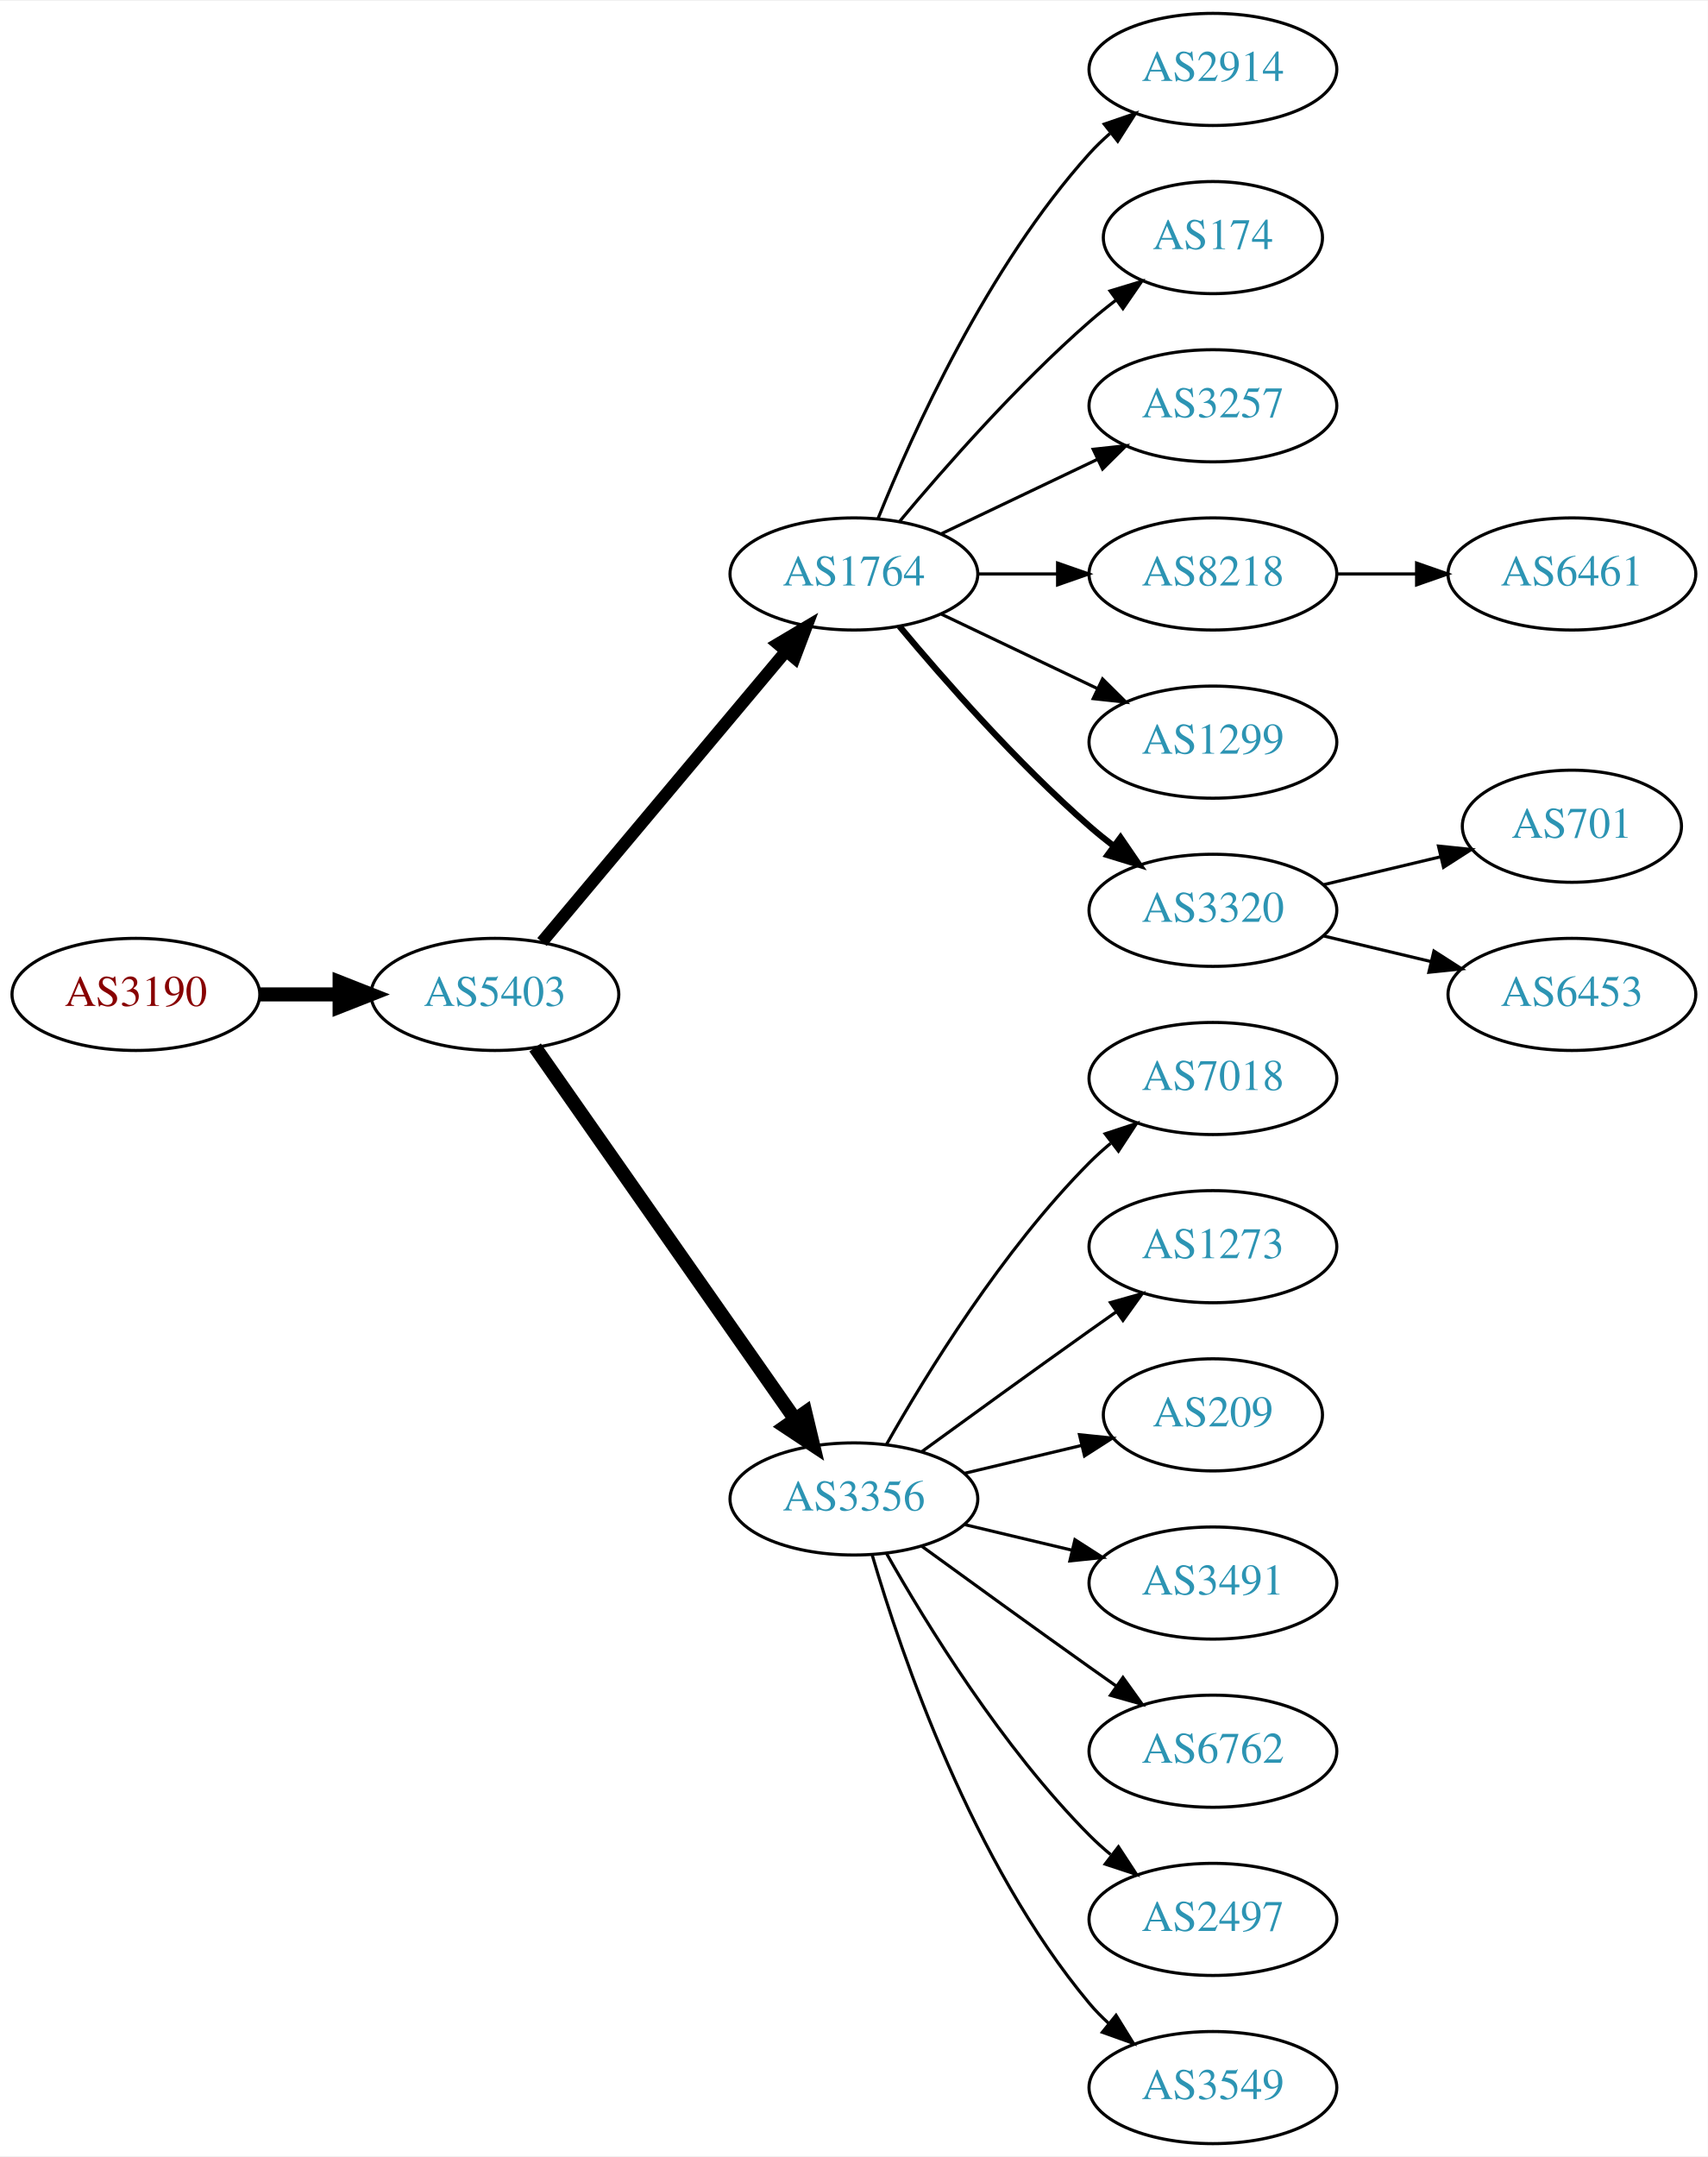
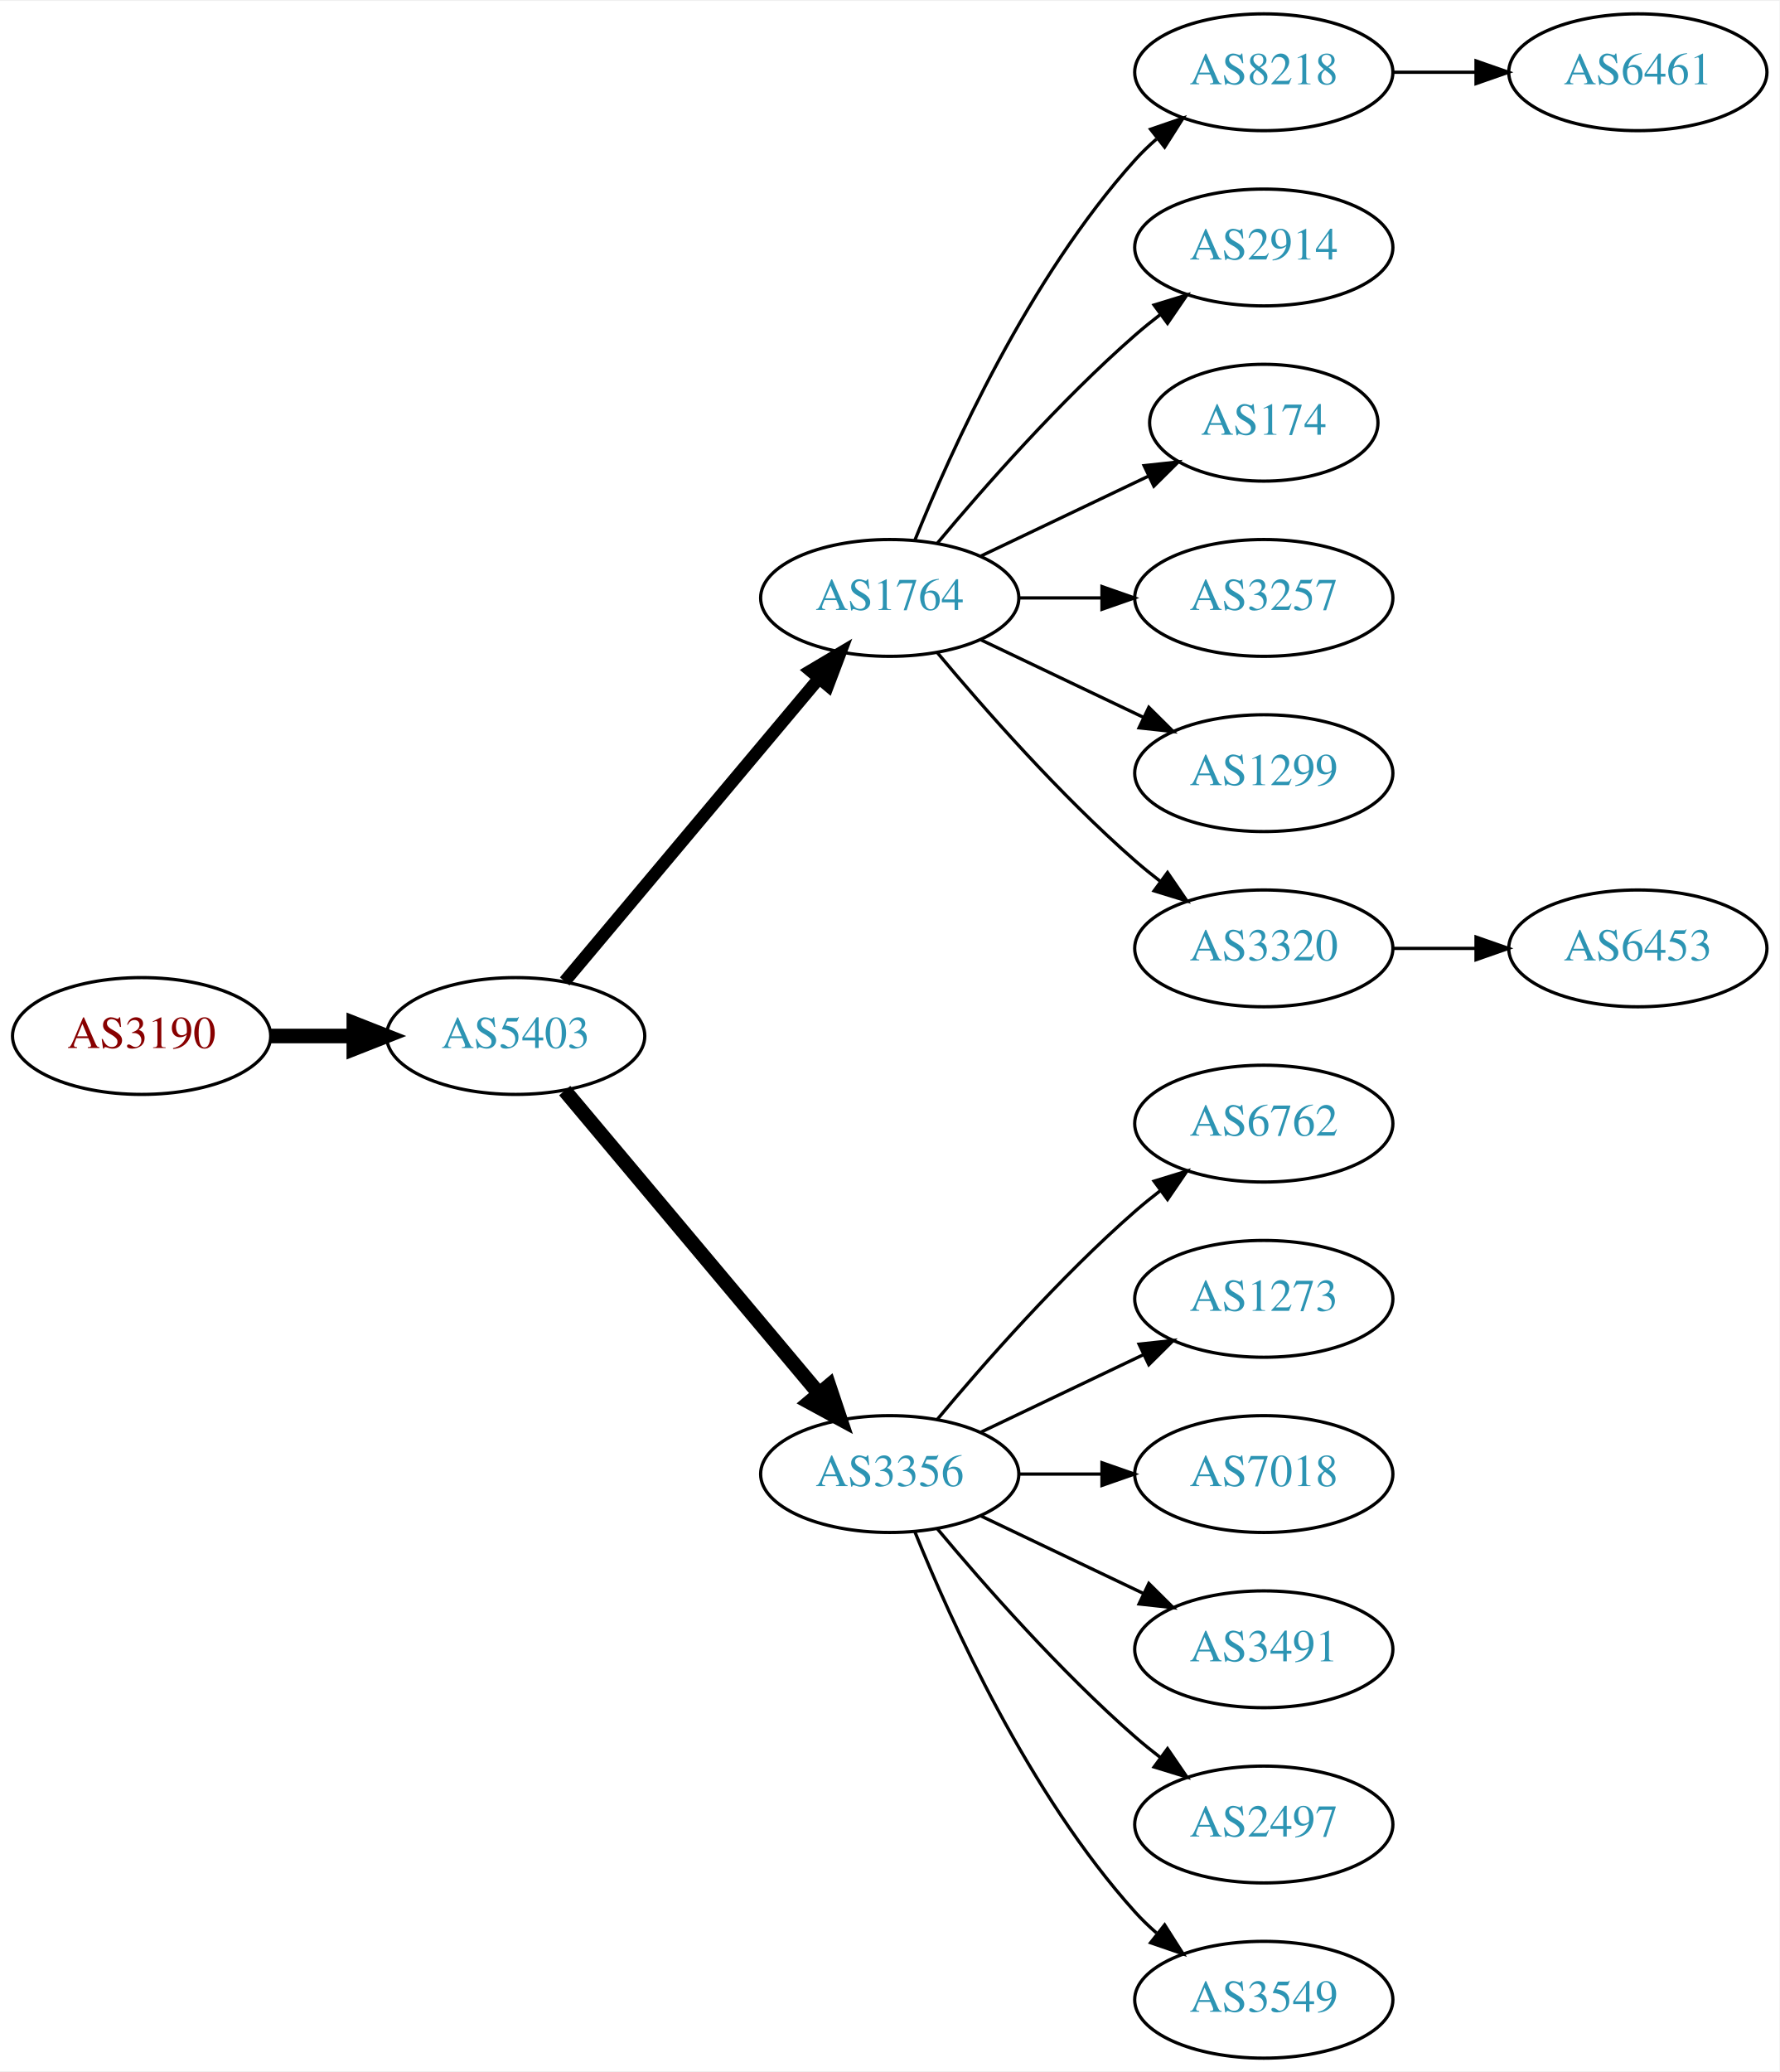
- <svg xmlns="http://www.w3.org/2000/svg" xmlns:xlink="http://www.w3.org/1999/xlink" width="548pt" height="692pt" viewBox="0.00 0.00 548.46 692.00">
-   <g id="graph0" class="graph" transform="scale(1 1) rotate(0) translate(4 688)">
-     <polygon fill="white" stroke="none" points="-4,4 -4,-688 544.465,-688 544.465,4 -4,4" />
+ <svg xmlns="http://www.w3.org/2000/svg" xmlns:xlink="http://www.w3.org/1999/xlink" width="548pt" height="638pt" viewBox="0.00 0.00 548.46 638.00">
+   <g id="graph0" class="graph" transform="scale(1 1) rotate(0) translate(4 634)">
+     <polygon fill="white" stroke="none" points="-4,4 -4,-634 544.465,-634 544.465,4 -4,4" />
    <g id="node1" class="node">
      <g id="a_node1">
        <a xlink:href="/asn/3190" xlink:title="AS3190 ~ 3-S-IT Dienstleistungen GmbH [AT]">
-           <ellipse fill="#ffffff" stroke="black" cx="39.647" cy="-369" rx="39.794" ry="18" />
-           <text text-anchor="middle" x="39.647" y="-365.3" font-family="Times,serif" font-size="14.00" fill="#880000">AS3190</text>
+           <ellipse fill="#ffffff" stroke="black" cx="39.647" cy="-315" rx="39.794" ry="18" />
+           <text text-anchor="middle" x="39.647" y="-311.3" font-family="Times,serif" font-size="14.00" fill="#880000">AS3190</text>
        </a>
      </g>
    </g>
    <g id="node2" class="node">
      <g id="a_node2">
        <a xlink:href="/asn/5403" xlink:title="AS5403 ~ AS5403 [AT]">
-           <ellipse fill="#ffffff" stroke="black" cx="154.939" cy="-369" rx="39.794" ry="18" />
-           <text text-anchor="middle" x="154.939" y="-365.3" font-family="Times,serif" font-size="14.00" fill="#2c94b3">AS5403</text>
+           <ellipse fill="#ffffff" stroke="black" cx="154.939" cy="-315" rx="39.794" ry="18" />
+           <text text-anchor="middle" x="154.939" y="-311.3" font-family="Times,serif" font-size="14.00" fill="#2c94b3">AS5403</text>
        </a>
      </g>
    </g>
    <g id="edge1" class="edge">
-       <path fill="none" stroke="black" stroke-width="4.5" d="M79.319,-369C87.522,-369 96.286,-369 104.818,-369" />
-       <polygon fill="black" stroke="black" stroke-width="4.5" points="105.057,-372.938 115.057,-369 105.057,-365.063 105.057,-372.938" />
+       <path fill="none" stroke="black" stroke-width="4.5" d="M79.319,-315C87.522,-315 96.286,-315 104.818,-315" />
+       <polygon fill="black" stroke="black" stroke-width="4.5" points="105.057,-318.938 115.057,-315 105.057,-311.063 105.057,-318.938" />
    </g>
    <g id="node3" class="node">
      <g id="a_node3">
        <a xlink:href="/asn/1764" xlink:title="AS1764 ~ NEXTLAYER-AS [AT]">
-           <ellipse fill="#ffffff" stroke="black" cx="270.232" cy="-504" rx="39.794" ry="18" />
-           <text text-anchor="middle" x="270.232" y="-500.3" font-family="Times,serif" font-size="14.00" fill="#2c94b3">AS1764</text>
+           <ellipse fill="#ffffff" stroke="black" cx="270.232" cy="-450" rx="39.794" ry="18" />
+           <text text-anchor="middle" x="270.232" y="-446.3" font-family="Times,serif" font-size="14.00" fill="#2c94b3">AS1764</text>
        </a>
      </g>
    </g>
    <g id="edge2" class="edge">
-       <path fill="none" stroke="black" stroke-width="3.938" d="M170.059,-385.825C189.734,-409.269 225.538,-451.934 248.316,-479.076" />
-       <polygon fill="black" stroke="black" stroke-width="3.938" points="245.825,-481.553 254.935,-486.963 251.188,-477.053 245.825,-481.553" />
+       <path fill="none" stroke="black" stroke-width="3.857" d="M170.059,-331.825C189.734,-355.269 225.538,-397.934 248.316,-425.076" />
+       <polygon fill="black" stroke="black" stroke-width="3.857" points="245.825,-427.553 254.935,-432.963 251.188,-423.053 245.825,-427.553" />
    </g>
    <g id="node4" class="node">
      <g id="a_node4">
        <a xlink:href="/asn/3356" xlink:title="AS3356 ~ Level 3 Parent, LLC [US]">
-           <ellipse fill="#ffffff" stroke="black" cx="270.232" cy="-207" rx="39.794" ry="18" />
-           <text text-anchor="middle" x="270.232" y="-203.3" font-family="Times,serif" font-size="14.00" fill="#2c94b3">AS3356</text>
+           <ellipse fill="#ffffff" stroke="black" cx="270.232" cy="-180" rx="39.794" ry="18" />
+           <text text-anchor="middle" x="270.232" y="-176.3" font-family="Times,serif" font-size="14.00" fill="#2c94b3">AS3356</text>
        </a>
      </g>
    </g>
    <g id="edge3" class="edge">
-       <path fill="none" stroke="black" stroke-width="4.5" d="M167.85,-351.969C187.771,-323.483 227.961,-266.015 251.311,-232.626" />
-       <polygon fill="black" stroke="black" stroke-width="4.5" points="254.637,-234.742 257.141,-224.29 248.183,-230.228 254.637,-234.742" />
+       <path fill="none" stroke="black" stroke-width="4.5" d="M170.059,-298.175C189.734,-274.731 225.538,-232.066 248.316,-204.924" />
+       <polygon fill="black" stroke="black" stroke-width="4.5" points="251.523,-207.228 254.935,-197.037 245.49,-202.166 251.523,-207.228" />
    </g>
    <g id="node5" class="node">
      <g id="a_node5">
-         <a xlink:href="/asn/2914" xlink:title="AS2914 ~ NTT America, Inc. [US]">
-           <ellipse fill="#ffffff" stroke="black" cx="385.525" cy="-666" rx="39.794" ry="18" />
-           <text text-anchor="middle" x="385.525" y="-662.3" font-family="Times,serif" font-size="14.00" fill="#2c94b3">AS2914</text>
+         <a xlink:href="/asn/8218" xlink:title="AS8218 ~ legacy Neotelecoms [FR]">
+           <ellipse fill="#ffffff" stroke="black" cx="385.525" cy="-612" rx="39.794" ry="18" />
+           <text text-anchor="middle" x="385.525" y="-608.3" font-family="Times,serif" font-size="14.00" fill="#2c94b3">AS8218</text>
        </a>
      </g>
    </g>
    <g id="edge4" class="edge">
-       <path fill="none" stroke="black" d="M277.98,-521.787C289.031,-549.243 313.084,-602.578 345.879,-639 347.881,-641.224 350.1,-643.363 352.432,-645.397" />
-       <polygon fill="black" stroke="black" points="350.631,-648.433 360.652,-651.873 354.963,-642.935 350.631,-648.433" />
+       <path fill="none" stroke="black" d="M277.98,-467.787C289.031,-495.243 313.084,-548.578 345.879,-585 347.881,-587.224 350.1,-589.363 352.432,-591.397" />
+       <polygon fill="black" stroke="black" points="350.631,-594.433 360.652,-597.873 354.963,-588.935 350.631,-594.433" />
    </g>
    <g id="node6" class="node">
      <g id="a_node6">
-         <a xlink:href="/asn/174" xlink:title="AS174 ~ Cogent Communications [US]">
-           <ellipse fill="#ffffff" stroke="black" cx="385.525" cy="-612" rx="35.194" ry="18" />
-           <text text-anchor="middle" x="385.525" y="-608.3" font-family="Times,serif" font-size="14.00" fill="#2c94b3">AS174</text>
+         <a xlink:href="/asn/2914" xlink:title="AS2914 ~ NTT America, Inc. [US]">
+           <ellipse fill="#ffffff" stroke="black" cx="385.525" cy="-558" rx="39.794" ry="18" />
+           <text text-anchor="middle" x="385.525" y="-554.3" font-family="Times,serif" font-size="14.00" fill="#2c94b3">AS2914</text>
        </a>
      </g>
    </g>
    <g id="edge5" class="edge">
-       <path fill="none" stroke="black" d="M284.862,-520.817C299.145,-537.929 322.691,-564.745 345.879,-585 348.549,-587.332 351.421,-589.648 354.352,-591.886" />
-       <polygon fill="black" stroke="black" points="352.502,-594.87 362.643,-597.939 356.629,-589.216 352.502,-594.87" />
+       <path fill="none" stroke="black" d="M284.862,-466.817C299.145,-483.929 322.691,-510.745 345.879,-531 348.345,-533.154 350.983,-535.294 353.681,-537.372" />
+       <polygon fill="black" stroke="black" points="351.706,-540.264 361.835,-543.37 355.854,-534.625 351.706,-540.264" />
    </g>
    <g id="node7" class="node">
      <g id="a_node7">
-         <a xlink:href="/asn/3257" xlink:title="AS3257 ~ GTT [DE]">
-           <ellipse fill="#ffffff" stroke="black" cx="385.525" cy="-558" rx="39.794" ry="18" />
-           <text text-anchor="middle" x="385.525" y="-554.3" font-family="Times,serif" font-size="14.00" fill="#2c94b3">AS3257</text>
+         <a xlink:href="/asn/174" xlink:title="AS174 ~ Cogent Communications [US]">
+           <ellipse fill="#ffffff" stroke="black" cx="385.525" cy="-504" rx="35.194" ry="18" />
+           <text text-anchor="middle" x="385.525" y="-500.3" font-family="Times,serif" font-size="14.00" fill="#2c94b3">AS174</text>
        </a>
      </g>
    </g>
    <g id="edge6" class="edge">
-       <path fill="none" stroke="black" d="M298.369,-516.934C313.363,-524.081 332.184,-533.052 348.407,-540.785" />
-       <polygon fill="black" stroke="black" points="347.077,-544.028 357.61,-545.171 350.089,-537.709 347.077,-544.028" />
+       <path fill="none" stroke="black" d="M298.369,-462.934C313.801,-470.29 333.286,-479.577 349.821,-487.459" />
+       <polygon fill="black" stroke="black" points="348.63,-490.768 359.163,-491.911 351.642,-484.449 348.63,-490.768" />
    </g>
    <g id="node8" class="node">
      <g id="a_node8">
-         <a xlink:href="/asn/8218" xlink:title="AS8218 ~ legacy Neotelecoms [FR]">
-           <ellipse fill="#ffffff" stroke="black" cx="385.525" cy="-504" rx="39.794" ry="18" />
-           <text text-anchor="middle" x="385.525" y="-500.3" font-family="Times,serif" font-size="14.00" fill="#2c94b3">AS8218</text>
+         <a xlink:href="/asn/3257" xlink:title="AS3257 ~ GTT [DE]">
+           <ellipse fill="#ffffff" stroke="black" cx="385.525" cy="-450" rx="39.794" ry="18" />
+           <text text-anchor="middle" x="385.525" y="-446.3" font-family="Times,serif" font-size="14.00" fill="#2c94b3">AS3257</text>
        </a>
      </g>
    </g>
    <g id="edge7" class="edge">
-       <path fill="none" stroke="black" d="M309.905,-504C318.108,-504 326.872,-504 335.404,-504" />
-       <polygon fill="black" stroke="black" points="335.643,-507.5 345.643,-504 335.643,-500.5 335.643,-507.5" />
+       <path fill="none" stroke="black" d="M309.905,-450C318.108,-450 326.872,-450 335.404,-450" />
+       <polygon fill="black" stroke="black" points="335.643,-453.5 345.643,-450 335.643,-446.5 335.643,-453.5" />
    </g>
    <g id="node9" class="node">
      <g id="a_node9">
        <a xlink:href="/asn/1299" xlink:title="AS1299 ~ Telia Carrier [EU]">
-           <ellipse fill="#ffffff" stroke="black" cx="385.525" cy="-450" rx="39.794" ry="18" />
-           <text text-anchor="middle" x="385.525" y="-446.3" font-family="Times,serif" font-size="14.00" fill="#2c94b3">AS1299</text>
+           <ellipse fill="#ffffff" stroke="black" cx="385.525" cy="-396" rx="39.794" ry="18" />
+           <text text-anchor="middle" x="385.525" y="-392.3" font-family="Times,serif" font-size="14.00" fill="#2c94b3">AS1299</text>
        </a>
      </g>
    </g>
    <g id="edge8" class="edge">
-       <path fill="none" stroke="black" d="M298.369,-491.066C313.363,-483.919 332.184,-474.948 348.407,-467.215" />
-       <polygon fill="black" stroke="black" points="350.089,-470.291 357.61,-462.829 347.077,-463.972 350.089,-470.291" />
+       <path fill="none" stroke="black" d="M298.369,-437.066C313.363,-429.919 332.184,-420.948 348.407,-413.215" />
+       <polygon fill="black" stroke="black" points="350.089,-416.291 357.61,-408.829 347.077,-409.972 350.089,-416.291" />
    </g>
    <g id="node10" class="node">
      <g id="a_node10">
        <a xlink:href="/asn/3320" xlink:title="AS3320 ~ DTAG [DE]">
-           <ellipse fill="#ffffff" stroke="black" cx="385.525" cy="-396" rx="39.794" ry="18" />
-           <text text-anchor="middle" x="385.525" y="-392.3" font-family="Times,serif" font-size="14.00" fill="#2c94b3">AS3320</text>
+           <ellipse fill="#ffffff" stroke="black" cx="385.525" cy="-342" rx="39.794" ry="18" />
+           <text text-anchor="middle" x="385.525" y="-338.3" font-family="Times,serif" font-size="14.00" fill="#2c94b3">AS3320</text>
        </a>
      </g>
    </g>
    <g id="edge9" class="edge">
-       <path fill="none" stroke="black" stroke-width="2" d="M284.862,-487.183C299.145,-470.071 322.691,-443.255 345.879,-423 348.345,-420.846 350.983,-418.706 353.681,-416.628" />
-       <polygon fill="black" stroke="black" stroke-width="2" points="355.854,-419.375 361.835,-410.63 351.706,-413.736 355.854,-419.375" />
-     </g>
-     <g id="node11" class="node">
-       <g id="a_node11">
-         <a xlink:href="/asn/7018" xlink:title="AS7018 ~ AT&amp;T Services, Inc. [US]">
-           <ellipse fill="#ffffff" stroke="black" cx="385.525" cy="-342" rx="39.794" ry="18" />
-           <text text-anchor="middle" x="385.525" y="-338.3" font-family="Times,serif" font-size="14.00" fill="#2c94b3">AS7018</text>
-         </a>
-       </g>
-     </g>
-     <g id="edge10" class="edge">
-       <path fill="none" stroke="black" d="M280.692,-224.49C293.474,-247.096 317.906,-286.886 345.879,-315 347.99,-317.121 350.286,-319.188 352.671,-321.171" />
-       <polygon fill="black" stroke="black" points="350.923,-324.242 360.987,-327.556 355.187,-318.69 350.923,-324.242" />
+       <path fill="none" stroke="black" d="M284.862,-433.183C299.145,-416.071 322.691,-389.255 345.879,-369 348.345,-366.846 350.983,-364.706 353.681,-362.628" />
+       <polygon fill="black" stroke="black" points="355.854,-365.375 361.835,-356.63 351.706,-359.736 355.854,-365.375" />
    </g>
    <g id="node12" class="node">
      <g id="a_node12">
-         <a xlink:href="/asn/1273" xlink:title="AS1273 ~ Vodafone Group PLC [EU]">
+         <a xlink:href="/asn/6762" xlink:title="AS6762 ~ TELECOM ITALIA SPARKLE S.p.A. [IT]">
          <ellipse fill="#ffffff" stroke="black" cx="385.525" cy="-288" rx="39.794" ry="18" />
-           <text text-anchor="middle" x="385.525" y="-284.3" font-family="Times,serif" font-size="14.00" fill="#2c94b3">AS1273</text>
+           <text text-anchor="middle" x="385.525" y="-284.3" font-family="Times,serif" font-size="14.00" fill="#2c94b3">AS6762</text>
        </a>
      </g>
    </g>
    <g id="edge11" class="edge">
-       <path fill="none" stroke="black" d="M292.081,-222.222C307.015,-233.091 327.628,-248.025 345.879,-261 348.699,-263.005 351.642,-265.085 354.59,-267.159" />
-       <polygon fill="black" stroke="black" points="352.618,-270.05 362.815,-272.926 356.637,-264.319 352.618,-270.05" />
+       <path fill="none" stroke="black" d="M284.862,-196.817C299.145,-213.929 322.691,-240.745 345.879,-261 348.345,-263.154 350.983,-265.294 353.681,-267.372" />
+       <polygon fill="black" stroke="black" points="351.706,-270.264 361.835,-273.37 355.854,-264.625 351.706,-270.264" />
    </g>
    <g id="node13" class="node">
      <g id="a_node13">
-         <a xlink:href="/asn/209" xlink:title="AS209 ~ CenturyLink Communications, LLC [US]">
-           <ellipse fill="#ffffff" stroke="black" cx="385.525" cy="-234" rx="35.194" ry="18" />
-           <text text-anchor="middle" x="385.525" y="-230.3" font-family="Times,serif" font-size="14.00" fill="#2c94b3">AS209</text>
+         <a xlink:href="/asn/1273" xlink:title="AS1273 ~ Vodafone Group PLC [EU]">
+           <ellipse fill="#ffffff" stroke="black" cx="385.525" cy="-234" rx="39.794" ry="18" />
+           <text text-anchor="middle" x="385.525" y="-230.3" font-family="Times,serif" font-size="14.00" fill="#2c94b3">AS1273</text>
        </a>
      </g>
    </g>
    <g id="edge12" class="edge">
-       <path fill="none" stroke="black" d="M305.84,-215.248C317.634,-218.058 330.939,-221.229 343.206,-224.153" />
-       <polygon fill="black" stroke="black" points="342.672,-227.624 353.211,-226.537 344.295,-220.814 342.672,-227.624" />
+       <path fill="none" stroke="black" d="M298.369,-192.934C313.363,-200.081 332.184,-209.052 348.407,-216.785" />
+       <polygon fill="black" stroke="black" points="347.077,-220.028 357.61,-221.171 350.089,-213.709 347.077,-220.028" />
    </g>
    <g id="node14" class="node">
      <g id="a_node14">
-         <a xlink:href="/asn/3491" xlink:title="AS3491 ~ PCCW Global, Inc. [US]">
+         <a xlink:href="/asn/7018" xlink:title="AS7018 ~ AT&amp;T Services, Inc. [US]">
          <ellipse fill="#ffffff" stroke="black" cx="385.525" cy="-180" rx="39.794" ry="18" />
-           <text text-anchor="middle" x="385.525" y="-176.3" font-family="Times,serif" font-size="14.00" fill="#2c94b3">AS3491</text>
+           <text text-anchor="middle" x="385.525" y="-176.3" font-family="Times,serif" font-size="14.00" fill="#2c94b3">AS7018</text>
        </a>
      </g>
    </g>
    <g id="edge13" class="edge">
-       <path fill="none" stroke="black" d="M305.84,-198.752C316.711,-196.162 328.865,-193.265 340.308,-190.538" />
-       <polygon fill="black" stroke="black" points="341.214,-193.92 350.13,-188.197 339.591,-187.111 341.214,-193.92" />
+       <path fill="none" stroke="black" d="M309.905,-180C318.108,-180 326.872,-180 335.404,-180" />
+       <polygon fill="black" stroke="black" points="335.643,-183.5 345.643,-180 335.643,-176.5 335.643,-183.5" />
    </g>
    <g id="node15" class="node">
      <g id="a_node15">
-         <a xlink:href="/asn/6762" xlink:title="AS6762 ~ TELECOM ITALIA SPARKLE S.p.A. [IT]">
+         <a xlink:href="/asn/3491" xlink:title="AS3491 ~ PCCW Global, Inc. [US]">
          <ellipse fill="#ffffff" stroke="black" cx="385.525" cy="-126" rx="39.794" ry="18" />
-           <text text-anchor="middle" x="385.525" y="-122.3" font-family="Times,serif" font-size="14.00" fill="#2c94b3">AS6762</text>
+           <text text-anchor="middle" x="385.525" y="-122.3" font-family="Times,serif" font-size="14.00" fill="#2c94b3">AS3491</text>
        </a>
      </g>
    </g>
    <g id="edge14" class="edge">
-       <path fill="none" stroke="black" d="M292.081,-191.778C307.015,-180.909 327.628,-165.975 345.879,-153 348.699,-150.995 351.642,-148.915 354.59,-146.841" />
-       <polygon fill="black" stroke="black" points="356.637,-149.681 362.815,-141.074 352.618,-143.95 356.637,-149.681" />
+       <path fill="none" stroke="black" d="M298.369,-167.066C313.363,-159.919 332.184,-150.948 348.407,-143.215" />
+       <polygon fill="black" stroke="black" points="350.089,-146.291 357.61,-138.829 347.077,-139.972 350.089,-146.291" />
    </g>
    <g id="node16" class="node">
      <g id="a_node16">
        <a xlink:href="/asn/2497" xlink:title="AS2497 ~ Internet Initiative Japan Inc. [JP]">
          <ellipse fill="#ffffff" stroke="black" cx="385.525" cy="-72" rx="39.794" ry="18" />
          <text text-anchor="middle" x="385.525" y="-68.3" font-family="Times,serif" font-size="14.00" fill="#2c94b3">AS2497</text>
        </a>
      </g>
    </g>
    <g id="edge15" class="edge">
-       <path fill="none" stroke="black" d="M280.692,-189.51C293.474,-166.904 317.906,-127.114 345.879,-99 347.99,-96.879 350.286,-94.812 352.671,-92.829" />
-       <polygon fill="black" stroke="black" points="355.187,-95.31 360.987,-86.444 350.923,-89.758 355.187,-95.31" />
+       <path fill="none" stroke="black" d="M284.862,-163.183C299.145,-146.071 322.691,-119.255 345.879,-99 348.345,-96.846 350.983,-94.706 353.681,-92.628" />
+       <polygon fill="black" stroke="black" points="355.854,-95.375 361.835,-86.63 351.706,-89.736 355.854,-95.375" />
    </g>
    <g id="node17" class="node">
      <g id="a_node17">
        <a xlink:href="/asn/3549" xlink:title="AS3549 ~ Level 3 Parent, LLC [US]">
          <ellipse fill="#ffffff" stroke="black" cx="385.525" cy="-18" rx="39.794" ry="18" />
          <text text-anchor="middle" x="385.525" y="-14.3" font-family="Times,serif" font-size="14.00" fill="#2c94b3">AS3549</text>
        </a>
      </g>
    </g>
    <g id="edge16" class="edge">
-       <path fill="none" stroke="black" d="M276.107,-188.998C285.42,-157.156 308.237,-90.019 345.879,-45 347.749,-42.763 349.847,-40.626 352.074,-38.604" />
-       <polygon fill="black" stroke="black" points="354.42,-41.208 359.993,-32.196 350.017,-35.766 354.42,-41.208" />
+       <path fill="none" stroke="black" d="M277.98,-162.213C289.031,-134.757 313.084,-81.422 345.879,-45 347.881,-42.776 350.1,-40.637 352.432,-38.603" />
+       <polygon fill="black" stroke="black" points="354.963,-41.065 360.652,-32.127 350.631,-35.567 354.963,-41.065" />
+     </g>
+     <g id="node11" class="node">
+       <g id="a_node11">
+         <a xlink:href="/asn/6461" xlink:title="AS6461 ~ ZAYO-6461 [US]">
+           <ellipse fill="#ffffff" stroke="black" cx="500.818" cy="-612" rx="39.794" ry="18" />
+           <text text-anchor="middle" x="500.818" y="-608.3" font-family="Times,serif" font-size="14.00" fill="#2c94b3">AS6461</text>
+         </a>
+       </g>
+     </g>
+     <g id="edge10" class="edge">
+       <path fill="none" stroke="black" d="M425.198,-612C433.401,-612 442.165,-612 450.697,-612" />
+       <polygon fill="black" stroke="black" points="450.936,-615.5 460.936,-612 450.936,-608.5 450.936,-615.5" />
    </g>
    <g id="node18" class="node">
      <g id="a_node18">
-         <a xlink:href="/asn/6461" xlink:title="AS6461 ~ ZAYO-6461 [US]">
-           <ellipse fill="#ffffff" stroke="black" cx="500.818" cy="-504" rx="39.794" ry="18" />
-           <text text-anchor="middle" x="500.818" y="-500.3" font-family="Times,serif" font-size="14.00" fill="#2c94b3">AS6461</text>
+         <a xlink:href="/asn/6453" xlink:title="AS6453 ~ TATA COMMUNICATIONS (AMERICA) INC [US]">
+           <ellipse fill="#ffffff" stroke="black" cx="500.818" cy="-342" rx="39.794" ry="18" />
+           <text text-anchor="middle" x="500.818" y="-338.3" font-family="Times,serif" font-size="14.00" fill="#2c94b3">AS6453</text>
        </a>
      </g>
    </g>
    <g id="edge17" class="edge">
-       <path fill="none" stroke="black" d="M425.198,-504C433.401,-504 442.165,-504 450.697,-504" />
-       <polygon fill="black" stroke="black" points="450.936,-507.5 460.936,-504 450.936,-500.5 450.936,-507.5" />
-     </g>
-     <g id="node19" class="node">
-       <g id="a_node19">
-         <a xlink:href="/asn/701" xlink:title="AS701 ~ UUNET [US]">
-           <ellipse fill="#ffffff" stroke="black" cx="500.818" cy="-423" rx="35.194" ry="18" />
-           <text text-anchor="middle" x="500.818" y="-419.3" font-family="Times,serif" font-size="14.00" fill="#2c94b3">AS701</text>
-         </a>
-       </g>
-     </g>
-     <g id="edge18" class="edge">
-       <path fill="none" stroke="black" d="M421.133,-404.248C432.927,-407.058 446.232,-410.229 458.499,-413.153" />
-       <polygon fill="black" stroke="black" points="457.965,-416.624 468.504,-415.537 459.588,-409.814 457.965,-416.624" />
-     </g>
-     <g id="node20" class="node">
-       <g id="a_node20">
-         <a xlink:href="/asn/6453" xlink:title="AS6453 ~ TATA COMMUNICATIONS (AMERICA) INC [US]">
-           <ellipse fill="#ffffff" stroke="black" cx="500.818" cy="-369" rx="39.794" ry="18" />
-           <text text-anchor="middle" x="500.818" y="-365.3" font-family="Times,serif" font-size="14.00" fill="#2c94b3">AS6453</text>
-         </a>
-       </g>
-     </g>
-     <g id="edge19" class="edge">
-       <path fill="none" stroke="black" d="M421.133,-387.752C432.004,-385.162 444.158,-382.265 455.601,-379.538" />
-       <polygon fill="black" stroke="black" points="456.507,-382.92 465.423,-377.197 454.884,-376.111 456.507,-382.92" />
+       <path fill="none" stroke="black" d="M425.198,-342C433.401,-342 442.165,-342 450.697,-342" />
+       <polygon fill="black" stroke="black" points="450.936,-345.5 460.936,-342 450.936,-338.5 450.936,-345.5" />
    </g>
  </g>
</svg>
